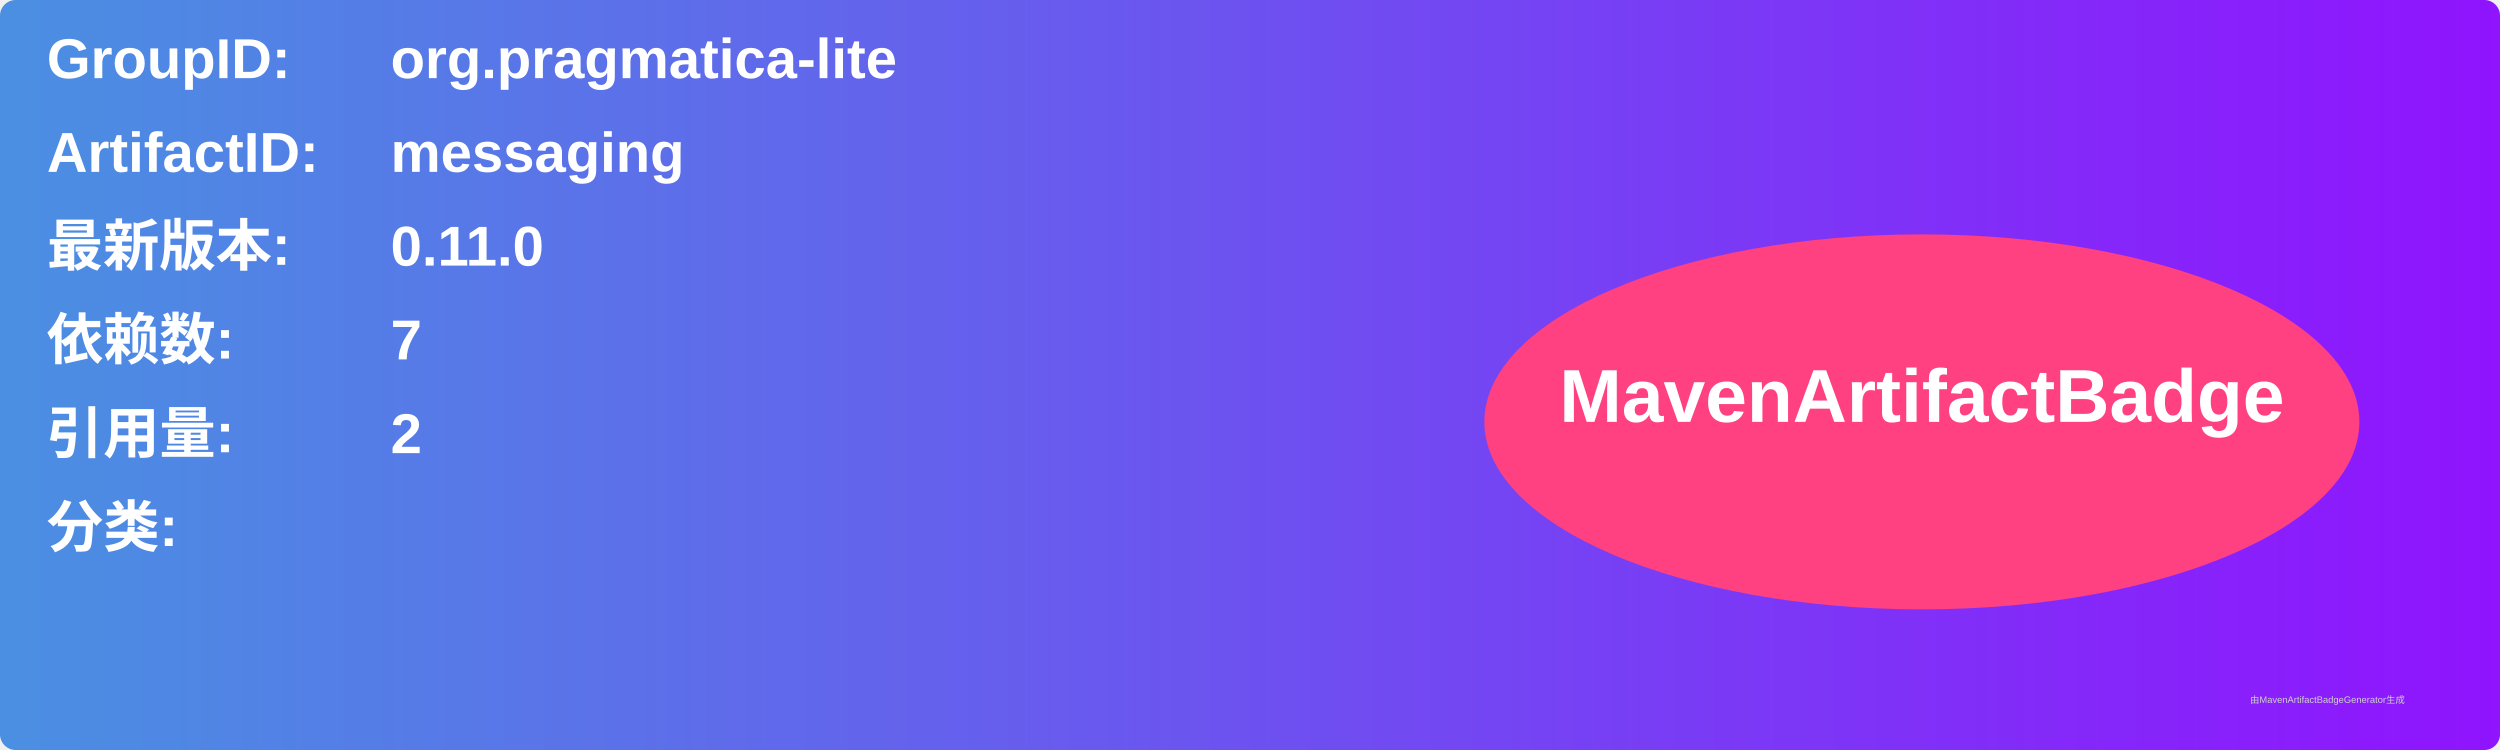
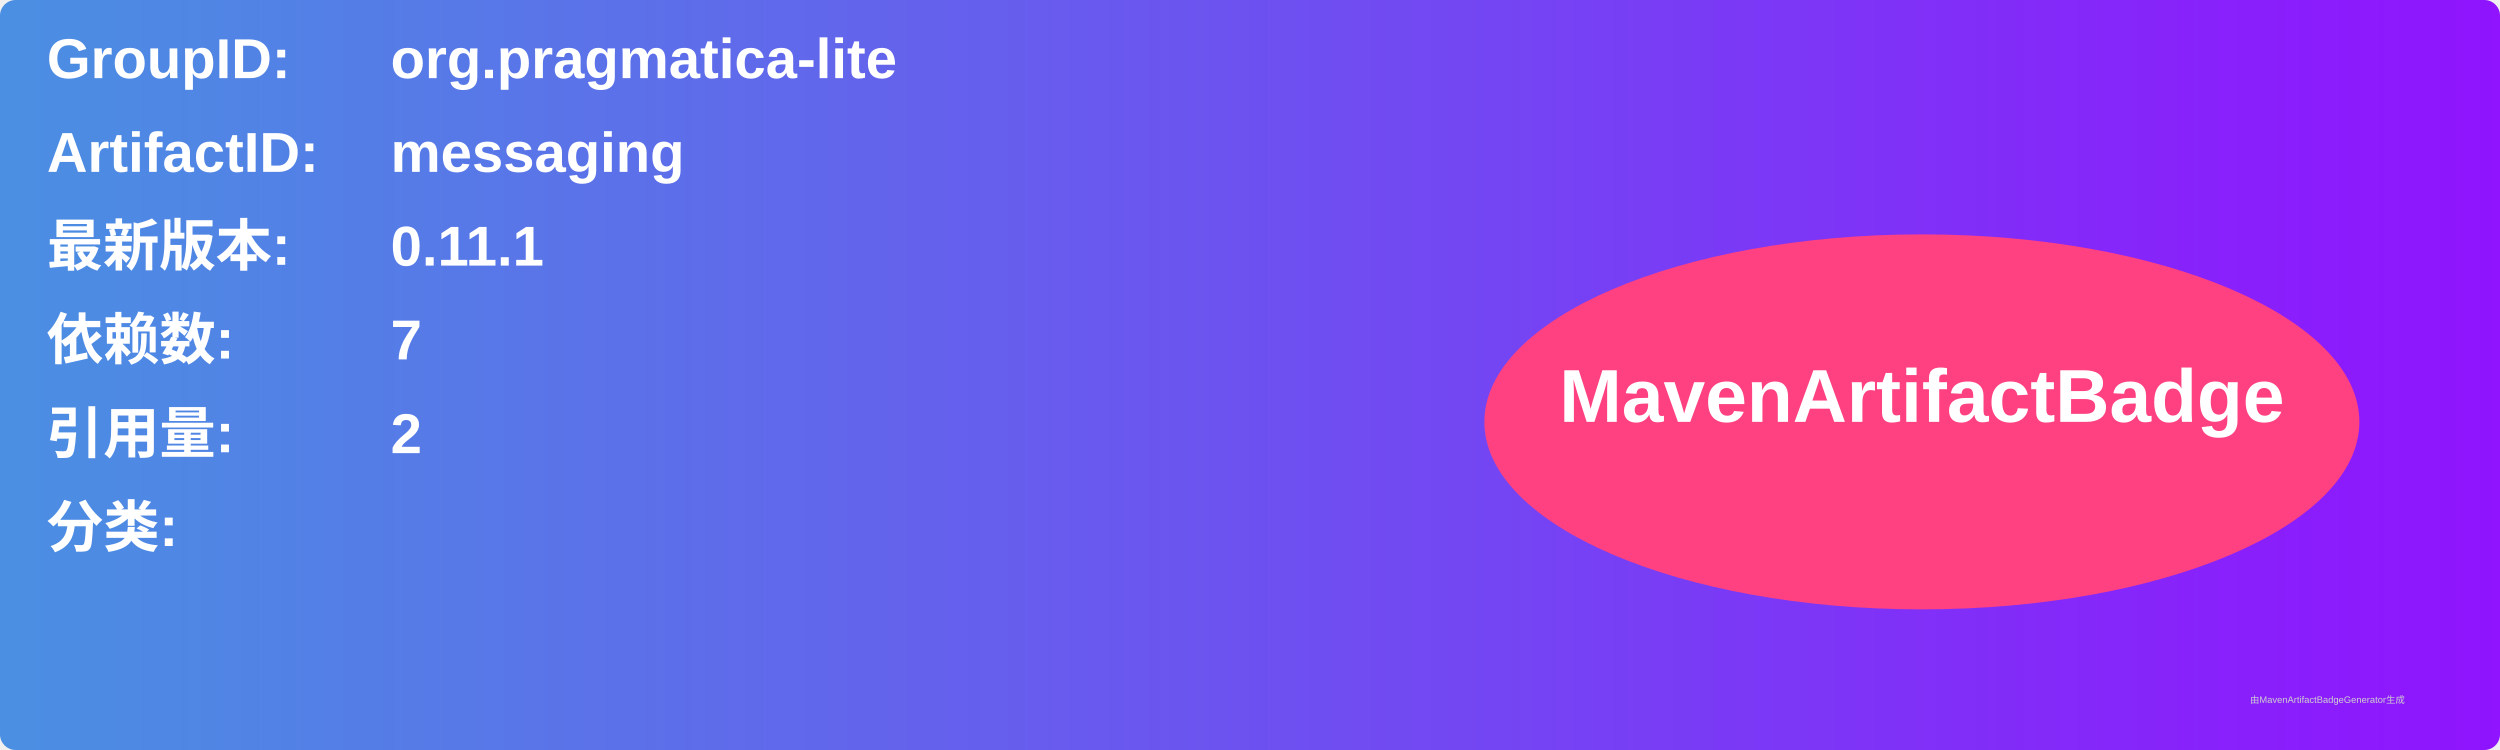
<svg xmlns="http://www.w3.org/2000/svg" width="800" height="240" viewBox="0 0 800 240">
  <linearGradient id="grad" x1="0%" y1="0%" x2="100%" y2="0%">
    <stop offset="0%" stop-color="#4a90e2" />
    <stop offset="100%" stop-color="#9013fe" />
  </linearGradient>
  <rect width="100%" height="100%" rx="5" ry="5" fill="url(#grad)" />
  <g transform="translate(15, 15)">
    <text x="0" y="10" font-family="Arial" font-size="18" fill="white" font-weight="bold" width="260">GroupID:</text>
    <text x="110" y="10" font-family="Arial" font-size="18" fill="white" font-weight="bold" width="460">org.pragmatica-lite</text>
    <text x="0" y="40" font-family="Arial" font-size="18" fill="white" font-weight="bold" width="260">ArtifactID:</text>
    <text x="110" y="40" font-family="Arial" font-size="18" fill="white" font-weight="bold" width="460">messaging</text>
    <text x="0" y="70" font-family="Arial" font-size="18" fill="white" font-weight="bold">最新版本:</text>
    <text x="110" y="70" font-family="Arial" font-size="18" fill="white" font-weight="bold">
-       <tspan font-weight="bold">0.11.0</tspan>
+       <tspan font-weight="bold">0.11.1</tspan>
    </text>
    <text x="0" y="100" font-family="Arial" font-size="18" fill="white" font-weight="bold">依赖数: </text>
    <text x="110" y="100" font-family="Arial" font-size="18" fill="white">
      <tspan font-weight="bold">7</tspan>
    </text>
    <text x="0" y="130" font-family="Arial" font-size="18" fill="white" font-weight="bold">引用量: </text>
    <text x="110" y="130" font-family="Arial" font-size="18" fill="white">
      <tspan font-weight="bold">2</tspan>
    </text>
    <text x="0" y="160" font-family="Arial" font-size="18" fill="white" font-weight="bold">分类:</text>
    <text x="10" y="190" font-family="Arial" font-size="10" fill="white">
      <tspan font-weight="bold" />
    </text>
    <ellipse cx="600" cy="120" rx="140" ry="60" fill="#ff4081" />
    <text x="600" y="120" text-anchor="middle" font-family="Arial" font-size="24" fill="white" font-weight="bold">MavenArtifactBadge</text>
  </g>
  <text x="720" y="225" font-family="Arial" font-size="3" fill="#d0d0d0">由MavenArtifactBadgeGenerator生成</text>
</svg>
